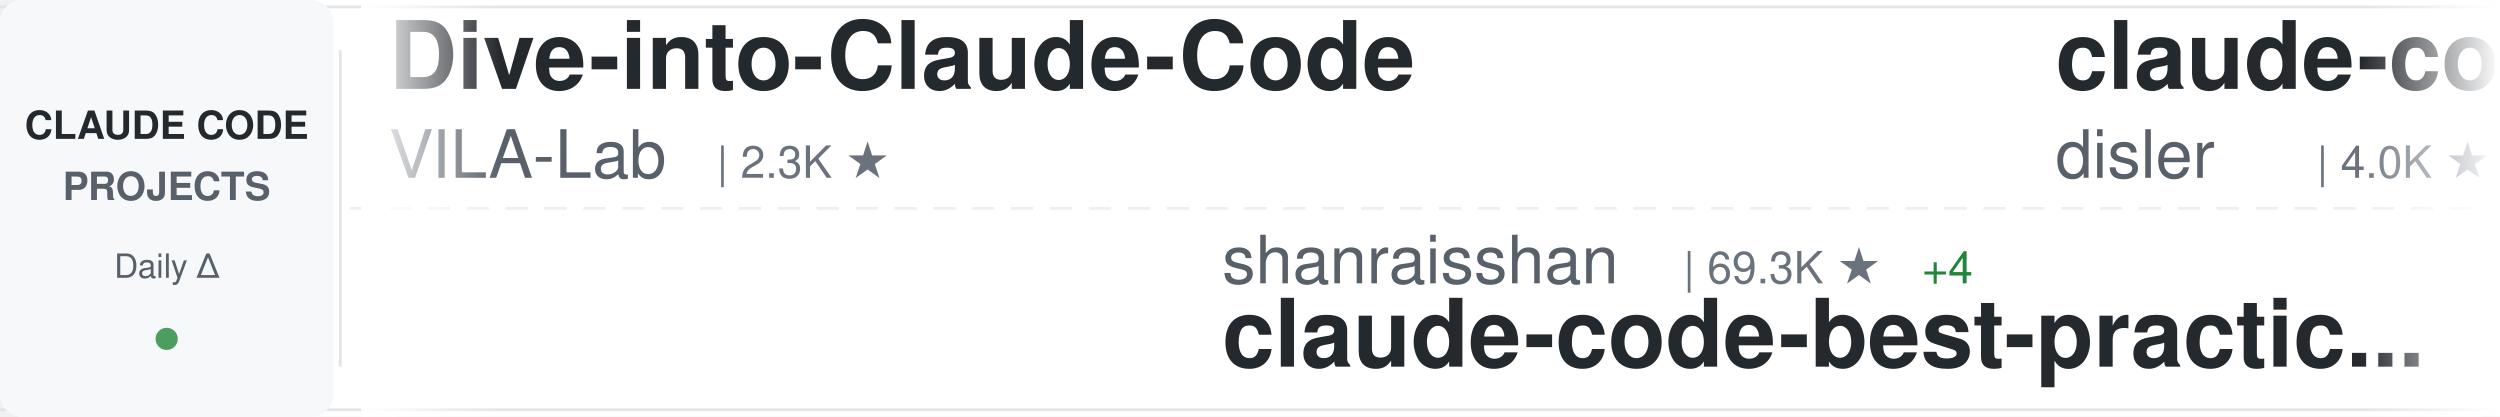
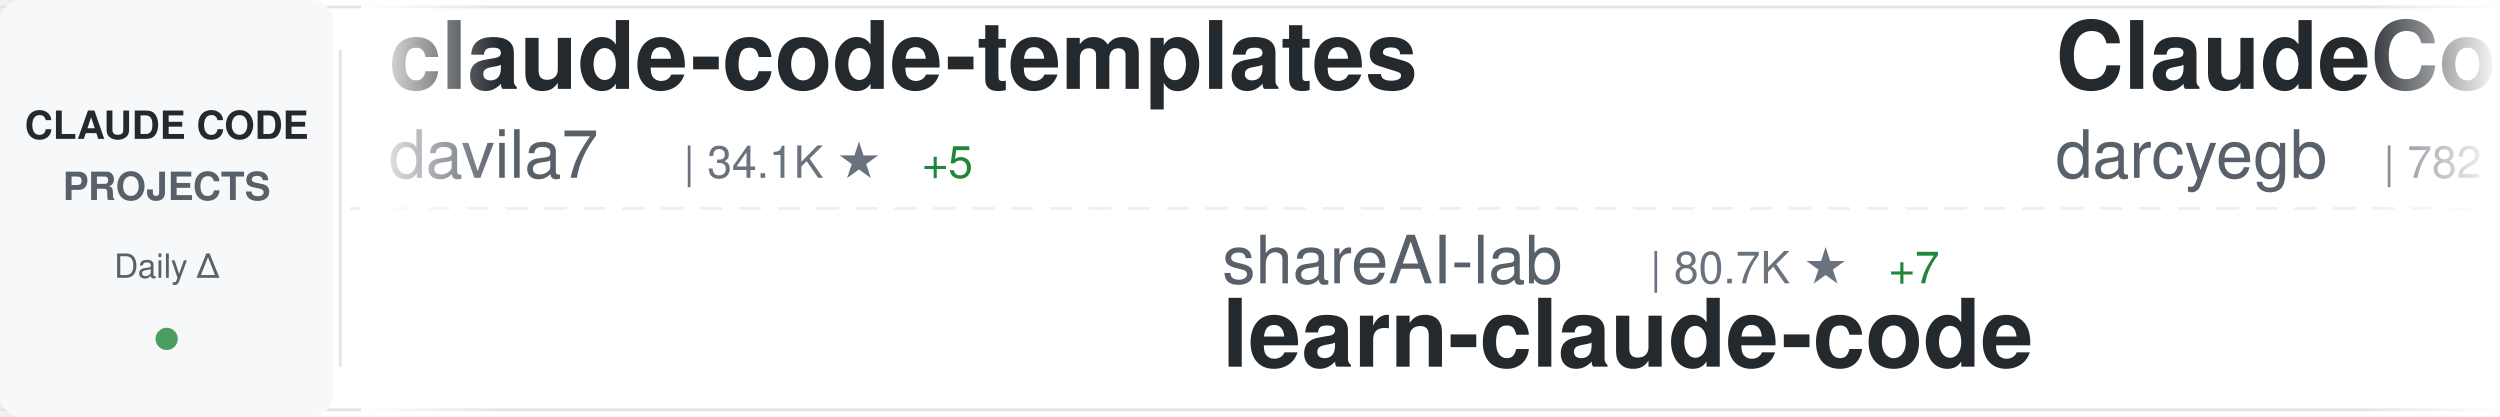
<svg xmlns="http://www.w3.org/2000/svg" width="900" height="150">
  <defs>
    <linearGradient id="awesomeLeftFade" x1="0%" y1="0%" x2="100%" y2="0%">
      <stop offset="0%" style="stop-color:#ffffff;stop-opacity:1" />
      <stop offset="100%" style="stop-color:#ffffff;stop-opacity:0" />
    </linearGradient>
    <linearGradient id="awesomeRightFade" x1="0%" y1="0%" x2="100%" y2="0%">
      <stop offset="0%" style="stop-color:#ffffff;stop-opacity:0" />
      <stop offset="100%" style="stop-color:#ffffff;stop-opacity:1" />
    </linearGradient>
  </defs>
  <rect width="900" height="150" fill="#ffffff" rx="8" />
  <rect x="0" y="2" width="900" height="1" fill="#e1e4e8" />
  <rect x="0" y="147" width="900" height="1" fill="#e1e4e8" />
  <line x1="0" y1="75" x2="900" y2="75" stroke="#e1e4e8" stroke-width="1" stroke-dasharray="8 6" opacity="0.6" />
  <rect x="0" y="0" width="120" height="150" fill="#f6f8fa" rx="8" />
  <text x="60" y="50" font-family="-apple-system, BlinkMacSystemFont, 'Segoe UI', Helvetica, Arial, sans-serif" font-size="14" font-weight="600" fill="#24292e" text-anchor="middle">CLAUDE CODE</text>
  <text x="60" y="72" font-family="-apple-system, BlinkMacSystemFont, 'Segoe UI', Helvetica, Arial, sans-serif" font-size="14" font-weight="600" fill="#586069" text-anchor="middle">PROJECTS</text>
  <text x="60" y="100" font-family="-apple-system, BlinkMacSystemFont, 'Segoe UI', Helvetica, Arial, sans-serif" font-size="12" font-weight="500" fill="#586069" text-anchor="middle">Daily Δ</text>
  <circle cx="60" cy="122" r="4" fill="#22863a" opacity="0.8" />
  <rect x="122" y="18" width="1" height="114" fill="#e1e4e8" />
  <clipPath id="awesomeTickerClip">
    <rect x="130" y="0" width="770" height="150" />
  </clipPath>
  <g clip-path="url(#awesomeTickerClip)">
    <g id="awesomeTickerItems">
      <animateTransform attributeName="transform" attributeType="XML" type="translate" from="0 0" to="-3000 0" dur="54s" repeatCount="indefinite" />
      <g transform="translate(0, 0)">
-         <text x="140" y="32" font-family="-apple-system, BlinkMacSystemFont, 'Segoe UI', Helvetica, Arial, sans-serif" font-size="34" font-weight="600" fill="#24292e">Dive-into-Claude-Code</text>
-         <text x="140" y="64" font-family="-apple-system, BlinkMacSystemFont, 'Segoe UI', Helvetica, Arial, sans-serif" font-size="24" font-weight="400" fill="#586069">VILA-Lab</text>
-         <text x="258" y="64" font-family="-apple-system, BlinkMacSystemFont, 'Segoe UI', Helvetica, Arial, sans-serif" font-size="16" font-weight="500" fill="#6a737d">| 2.3K ★</text>
+         <text x="140" y="32" font-family="-apple-system, BlinkMacSystemFont, 'Segoe UI', Helvetica, Arial, sans-serif" font-size="34" font-weight="600" fill="#24292e">claude-code-templates</text>
+         <text x="140" y="64" font-family="-apple-system, BlinkMacSystemFont, 'Segoe UI', Helvetica, Arial, sans-serif" font-size="24" font-weight="400" fill="#586069">davila7</text>
+         <text x="246" y="64" font-family="-apple-system, BlinkMacSystemFont, 'Segoe UI', Helvetica, Arial, sans-serif" font-size="16" font-weight="500" fill="#6a737d">| 34.1K ★</text>
+         <text x="332" y="64" font-family="-apple-system, BlinkMacSystemFont, 'Segoe UI', Helvetica, Arial, sans-serif" font-size="16" font-weight="500" fill="#22863a"> +5</text>
      </g>
      <g transform="translate(300, 0)">
-         <text x="140" y="102" font-family="-apple-system, BlinkMacSystemFont, 'Segoe UI', Helvetica, Arial, sans-serif" font-size="24" font-weight="400" fill="#586069">shanraisshan</text>
-         <text x="306" y="102" font-family="-apple-system, BlinkMacSystemFont, 'Segoe UI', Helvetica, Arial, sans-serif" font-size="16" font-weight="500" fill="#6a737d">| 69.3K ★</text>
-         <text x="392" y="102" font-family="-apple-system, BlinkMacSystemFont, 'Segoe UI', Helvetica, Arial, sans-serif" font-size="16" font-weight="500" fill="#22863a"> +4</text>
-         <text x="140" y="132" font-family="-apple-system, BlinkMacSystemFont, 'Segoe UI', Helvetica, Arial, sans-serif" font-size="34" font-weight="600" fill="#24292e">claude-code-best-practic...</text>
+         <text x="140" y="102" font-family="-apple-system, BlinkMacSystemFont, 'Segoe UI', Helvetica, Arial, sans-serif" font-size="24" font-weight="400" fill="#586069">shareAI-lab</text>
+         <text x="294" y="102" font-family="-apple-system, BlinkMacSystemFont, 'Segoe UI', Helvetica, Arial, sans-serif" font-size="16" font-weight="500" fill="#6a737d">| 80.7K ★</text>
+         <text x="380" y="102" font-family="-apple-system, BlinkMacSystemFont, 'Segoe UI', Helvetica, Arial, sans-serif" font-size="16" font-weight="500" fill="#22863a"> +7</text>
+         <text x="140" y="132" font-family="-apple-system, BlinkMacSystemFont, 'Segoe UI', Helvetica, Arial, sans-serif" font-size="34" font-weight="600" fill="#24292e">learn-claude-code</text>
      </g>
      <g transform="translate(600, 0)">
+         <text x="140" y="32" font-family="-apple-system, BlinkMacSystemFont, 'Segoe UI', Helvetica, Arial, sans-serif" font-size="34" font-weight="600" fill="#24292e">ClaudeCodeAgents</text>
+         <text x="140" y="64" font-family="-apple-system, BlinkMacSystemFont, 'Segoe UI', Helvetica, Arial, sans-serif" font-size="24" font-weight="400" fill="#586069">darcyegb</text>
+         <text x="258" y="64" font-family="-apple-system, BlinkMacSystemFont, 'Segoe UI', Helvetica, Arial, sans-serif" font-size="16" font-weight="500" fill="#6a737d">| 782 ★</text>
+       </g>
+       <g transform="translate(900, 0)">
+         <text x="140" y="102" font-family="-apple-system, BlinkMacSystemFont, 'Segoe UI', Helvetica, Arial, sans-serif" font-size="24" font-weight="400" fill="#586069">Yuyz0112</text>
+         <text x="258" y="102" font-family="-apple-system, BlinkMacSystemFont, 'Segoe UI', Helvetica, Arial, sans-serif" font-size="16" font-weight="500" fill="#6a737d">| 2.5K ★</text>
+         <text x="140" y="132" font-family="-apple-system, BlinkMacSystemFont, 'Segoe UI', Helvetica, Arial, sans-serif" font-size="34" font-weight="600" fill="#24292e">claude-code-reverse</text>
+       </g>
+       <g transform="translate(1200, 0)">
+         <text x="140" y="32" font-family="-apple-system, BlinkMacSystemFont, 'Segoe UI', Helvetica, Arial, sans-serif" font-size="34" font-weight="600" fill="#24292e">awesome-claude-code-plug...</text>
+         <text x="140" y="64" font-family="-apple-system, BlinkMacSystemFont, 'Segoe UI', Helvetica, Arial, sans-serif" font-size="24" font-weight="400" fill="#586069">ccplugins</text>
+         <text x="270" y="64" font-family="-apple-system, BlinkMacSystemFont, 'Segoe UI', Helvetica, Arial, sans-serif" font-size="16" font-weight="500" fill="#6a737d">| 1.0K ★</text>
+       </g>
+       <g transform="translate(1500, 0)">
+         <text x="140" y="102" font-family="-apple-system, BlinkMacSystemFont, 'Segoe UI', Helvetica, Arial, sans-serif" font-size="24" font-weight="400" fill="#586069">huangjia2019</text>
+         <text x="306" y="102" font-family="-apple-system, BlinkMacSystemFont, 'Segoe UI', Helvetica, Arial, sans-serif" font-size="16" font-weight="500" fill="#6a737d">| 1.2K ★</text>
+         <text x="140" y="132" font-family="-apple-system, BlinkMacSystemFont, 'Segoe UI', Helvetica, Arial, sans-serif" font-size="34" font-weight="600" fill="#24292e">claude-code-engineering</text>
+       </g>
+       <g transform="translate(1800, 0)">
+         <text x="140" y="32" font-family="-apple-system, BlinkMacSystemFont, 'Segoe UI', Helvetica, Arial, sans-serif" font-size="34" font-weight="600" fill="#24292e">Auto-claude-code-researc...</text>
+         <text x="140" y="64" font-family="-apple-system, BlinkMacSystemFont, 'Segoe UI', Helvetica, Arial, sans-serif" font-size="24" font-weight="400" fill="#586069">wanshuiyin</text>
+         <text x="282" y="64" font-family="-apple-system, BlinkMacSystemFont, 'Segoe UI', Helvetica, Arial, sans-serif" font-size="16" font-weight="500" fill="#6a737d">| 19.6K ★</text>
+         <text x="368" y="64" font-family="-apple-system, BlinkMacSystemFont, 'Segoe UI', Helvetica, Arial, sans-serif" font-size="16" font-weight="500" fill="#22863a"> +5</text>
+       </g>
+       <g transform="translate(2100, 0)">
+         <text x="140" y="102" font-family="-apple-system, BlinkMacSystemFont, 'Segoe UI', Helvetica, Arial, sans-serif" font-size="24" font-weight="400" fill="#586069">hangsman</text>
+         <text x="258" y="102" font-family="-apple-system, BlinkMacSystemFont, 'Segoe UI', Helvetica, Arial, sans-serif" font-size="16" font-weight="500" fill="#6a737d">| 798 ★</text>
+         <text x="140" y="132" font-family="-apple-system, BlinkMacSystemFont, 'Segoe UI', Helvetica, Arial, sans-serif" font-size="34" font-weight="600" fill="#24292e">claude-code-source</text>
+       </g>
+       <g transform="translate(2400, 0)">
        <text x="140" y="32" font-family="-apple-system, BlinkMacSystemFont, 'Segoe UI', Helvetica, Arial, sans-serif" font-size="34" font-weight="600" fill="#24292e">claude-code-hooks-master...</text>
        <text x="140" y="64" font-family="-apple-system, BlinkMacSystemFont, 'Segoe UI', Helvetica, Arial, sans-serif" font-size="24" font-weight="400" fill="#586069">disler</text>
        <text x="234" y="64" font-family="-apple-system, BlinkMacSystemFont, 'Segoe UI', Helvetica, Arial, sans-serif" font-size="16" font-weight="500" fill="#6a737d">| 4.0K ★</text>
-       </g>
-       <g transform="translate(900, 0)">
-         <text x="140" y="102" font-family="-apple-system, BlinkMacSystemFont, 'Segoe UI', Helvetica, Arial, sans-serif" font-size="24" font-weight="400" fill="#586069">1rgs</text>
-         <text x="210" y="102" font-family="-apple-system, BlinkMacSystemFont, 'Segoe UI', Helvetica, Arial, sans-serif" font-size="16" font-weight="500" fill="#6a737d">| 3.8K ★</text>
-         <text x="287" y="102" font-family="-apple-system, BlinkMacSystemFont, 'Segoe UI', Helvetica, Arial, sans-serif" font-size="16" font-weight="500" fill="#22863a"> +1</text>
-         <text x="140" y="132" font-family="-apple-system, BlinkMacSystemFont, 'Segoe UI', Helvetica, Arial, sans-serif" font-size="34" font-weight="600" fill="#24292e">claude-code-proxy</text>
-       </g>
-       <g transform="translate(1200, 0)">
-         <text x="140" y="32" font-family="-apple-system, BlinkMacSystemFont, 'Segoe UI', Helvetica, Arial, sans-serif" font-size="34" font-weight="600" fill="#24292e">oh-my-claudecode</text>
-         <text x="140" y="64" font-family="-apple-system, BlinkMacSystemFont, 'Segoe UI', Helvetica, Arial, sans-serif" font-size="24" font-weight="400" fill="#586069">Yeachan-Heo</text>
-         <text x="294" y="64" font-family="-apple-system, BlinkMacSystemFont, 'Segoe UI', Helvetica, Arial, sans-serif" font-size="16" font-weight="500" fill="#6a737d">| 41.0K ★</text>
-         <text x="380" y="64" font-family="-apple-system, BlinkMacSystemFont, 'Segoe UI', Helvetica, Arial, sans-serif" font-size="16" font-weight="500" fill="#22863a"> +3</text>
-       </g>
-       <g transform="translate(1500, 0)">
-         <text x="140" y="102" font-family="-apple-system, BlinkMacSystemFont, 'Segoe UI', Helvetica, Arial, sans-serif" font-size="24" font-weight="400" fill="#586069">pengchengneo</text>
-         <text x="306" y="102" font-family="-apple-system, BlinkMacSystemFont, 'Segoe UI', Helvetica, Arial, sans-serif" font-size="16" font-weight="500" fill="#6a737d">| 1.8K ★</text>
-         <text x="140" y="132" font-family="-apple-system, BlinkMacSystemFont, 'Segoe UI', Helvetica, Arial, sans-serif" font-size="34" font-weight="600" fill="#24292e">Claude-Code</text>
-       </g>
-       <g transform="translate(1800, 0)">
-         <text x="140" y="32" font-family="-apple-system, BlinkMacSystemFont, 'Segoe UI', Helvetica, Arial, sans-serif" font-size="34" font-weight="600" fill="#24292e">system_prompts_leaks</text>
-         <text x="140" y="64" font-family="-apple-system, BlinkMacSystemFont, 'Segoe UI', Helvetica, Arial, sans-serif" font-size="24" font-weight="400" fill="#586069">asgeirtj</text>
-         <text x="258" y="64" font-family="-apple-system, BlinkMacSystemFont, 'Segoe UI', Helvetica, Arial, sans-serif" font-size="16" font-weight="500" fill="#6a737d">| 72.4K ★</text>
-         <text x="344" y="64" font-family="-apple-system, BlinkMacSystemFont, 'Segoe UI', Helvetica, Arial, sans-serif" font-size="16" font-weight="500" fill="#22863a"> +4</text>
-       </g>
-       <g transform="translate(2100, 0)">
-         <text x="140" y="102" font-family="-apple-system, BlinkMacSystemFont, 'Segoe UI', Helvetica, Arial, sans-serif" font-size="24" font-weight="400" fill="#586069">777genius</text>
-         <text x="270" y="102" font-family="-apple-system, BlinkMacSystemFont, 'Segoe UI', Helvetica, Arial, sans-serif" font-size="16" font-weight="500" fill="#6a737d">| 940 ★</text>
-         <text x="140" y="132" font-family="-apple-system, BlinkMacSystemFont, 'Segoe UI', Helvetica, Arial, sans-serif" font-size="34" font-weight="600" fill="#24292e">claude-code-source-code</text>
-       </g>
-       <g transform="translate(2400, 0)">
-         <text x="140" y="32" font-family="-apple-system, BlinkMacSystemFont, 'Segoe UI', Helvetica, Arial, sans-serif" font-size="34" font-weight="600" fill="#24292e">claude-code-system-promp...</text>
-         <text x="140" y="64" font-family="-apple-system, BlinkMacSystemFont, 'Segoe UI', Helvetica, Arial, sans-serif" font-size="24" font-weight="400" fill="#586069">Piebald-AI</text>
-         <text x="282" y="64" font-family="-apple-system, BlinkMacSystemFont, 'Segoe UI', Helvetica, Arial, sans-serif" font-size="16" font-weight="500" fill="#6a737d">| 13.2K ★</text>
+         <text x="311" y="64" font-family="-apple-system, BlinkMacSystemFont, 'Segoe UI', Helvetica, Arial, sans-serif" font-size="16" font-weight="500" fill="#22863a"> +1</text>
      </g>
      <g transform="translate(2700, 0)">
-         <text x="140" y="102" font-family="-apple-system, BlinkMacSystemFont, 'Segoe UI', Helvetica, Arial, sans-serif" font-size="24" font-weight="400" fill="#586069">digitalsamba</text>
-         <text x="306" y="102" font-family="-apple-system, BlinkMacSystemFont, 'Segoe UI', Helvetica, Arial, sans-serif" font-size="16" font-weight="500" fill="#6a737d">| 2.7K ★</text>
-         <text x="383" y="102" font-family="-apple-system, BlinkMacSystemFont, 'Segoe UI', Helvetica, Arial, sans-serif" font-size="16" font-weight="500" fill="#22863a"> +5</text>
-         <text x="140" y="132" font-family="-apple-system, BlinkMacSystemFont, 'Segoe UI', Helvetica, Arial, sans-serif" font-size="34" font-weight="600" fill="#24292e">claude-code-video-toolki...</text>
+         <text x="140" y="102" font-family="-apple-system, BlinkMacSystemFont, 'Segoe UI', Helvetica, Arial, sans-serif" font-size="24" font-weight="400" fill="#586069">feiskyer</text>
+         <text x="258" y="102" font-family="-apple-system, BlinkMacSystemFont, 'Segoe UI', Helvetica, Arial, sans-serif" font-size="16" font-weight="500" fill="#6a737d">| 1.7K ★</text>
+         <text x="140" y="132" font-family="-apple-system, BlinkMacSystemFont, 'Segoe UI', Helvetica, Arial, sans-serif" font-size="34" font-weight="600" fill="#24292e">claude-code-settings</text>
      </g>
      <g transform="translate(3000, 0)">
-         <text x="140" y="32" font-family="-apple-system, BlinkMacSystemFont, 'Segoe UI', Helvetica, Arial, sans-serif" font-size="34" font-weight="600" fill="#24292e">Dive-into-Claude-Code</text>
-         <text x="140" y="64" font-family="-apple-system, BlinkMacSystemFont, 'Segoe UI', Helvetica, Arial, sans-serif" font-size="24" font-weight="400" fill="#586069">VILA-Lab</text>
-         <text x="258" y="64" font-family="-apple-system, BlinkMacSystemFont, 'Segoe UI', Helvetica, Arial, sans-serif" font-size="16" font-weight="500" fill="#6a737d">| 2.3K ★</text>
+         <text x="140" y="32" font-family="-apple-system, BlinkMacSystemFont, 'Segoe UI', Helvetica, Arial, sans-serif" font-size="34" font-weight="600" fill="#24292e">claude-code-templates</text>
+         <text x="140" y="64" font-family="-apple-system, BlinkMacSystemFont, 'Segoe UI', Helvetica, Arial, sans-serif" font-size="24" font-weight="400" fill="#586069">davila7</text>
+         <text x="246" y="64" font-family="-apple-system, BlinkMacSystemFont, 'Segoe UI', Helvetica, Arial, sans-serif" font-size="16" font-weight="500" fill="#6a737d">| 34.1K ★</text>
+         <text x="332" y="64" font-family="-apple-system, BlinkMacSystemFont, 'Segoe UI', Helvetica, Arial, sans-serif" font-size="16" font-weight="500" fill="#22863a"> +5</text>
      </g>
      <g transform="translate(3300, 0)">
-         <text x="140" y="102" font-family="-apple-system, BlinkMacSystemFont, 'Segoe UI', Helvetica, Arial, sans-serif" font-size="24" font-weight="400" fill="#586069">shanraisshan</text>
-         <text x="306" y="102" font-family="-apple-system, BlinkMacSystemFont, 'Segoe UI', Helvetica, Arial, sans-serif" font-size="16" font-weight="500" fill="#6a737d">| 69.3K ★</text>
-         <text x="392" y="102" font-family="-apple-system, BlinkMacSystemFont, 'Segoe UI', Helvetica, Arial, sans-serif" font-size="16" font-weight="500" fill="#22863a"> +4</text>
-         <text x="140" y="132" font-family="-apple-system, BlinkMacSystemFont, 'Segoe UI', Helvetica, Arial, sans-serif" font-size="34" font-weight="600" fill="#24292e">claude-code-best-practic...</text>
+         <text x="140" y="102" font-family="-apple-system, BlinkMacSystemFont, 'Segoe UI', Helvetica, Arial, sans-serif" font-size="24" font-weight="400" fill="#586069">shareAI-lab</text>
+         <text x="294" y="102" font-family="-apple-system, BlinkMacSystemFont, 'Segoe UI', Helvetica, Arial, sans-serif" font-size="16" font-weight="500" fill="#6a737d">| 80.7K ★</text>
+         <text x="380" y="102" font-family="-apple-system, BlinkMacSystemFont, 'Segoe UI', Helvetica, Arial, sans-serif" font-size="16" font-weight="500" fill="#22863a"> +7</text>
+         <text x="140" y="132" font-family="-apple-system, BlinkMacSystemFont, 'Segoe UI', Helvetica, Arial, sans-serif" font-size="34" font-weight="600" fill="#24292e">learn-claude-code</text>
      </g>
      <g transform="translate(3600, 0)">
-         <text x="140" y="32" font-family="-apple-system, BlinkMacSystemFont, 'Segoe UI', Helvetica, Arial, sans-serif" font-size="34" font-weight="600" fill="#24292e">claude-code-hooks-master...</text>
-         <text x="140" y="64" font-family="-apple-system, BlinkMacSystemFont, 'Segoe UI', Helvetica, Arial, sans-serif" font-size="24" font-weight="400" fill="#586069">disler</text>
-         <text x="234" y="64" font-family="-apple-system, BlinkMacSystemFont, 'Segoe UI', Helvetica, Arial, sans-serif" font-size="16" font-weight="500" fill="#6a737d">| 4.0K ★</text>
+         <text x="140" y="32" font-family="-apple-system, BlinkMacSystemFont, 'Segoe UI', Helvetica, Arial, sans-serif" font-size="34" font-weight="600" fill="#24292e">ClaudeCodeAgents</text>
+         <text x="140" y="64" font-family="-apple-system, BlinkMacSystemFont, 'Segoe UI', Helvetica, Arial, sans-serif" font-size="24" font-weight="400" fill="#586069">darcyegb</text>
+         <text x="258" y="64" font-family="-apple-system, BlinkMacSystemFont, 'Segoe UI', Helvetica, Arial, sans-serif" font-size="16" font-weight="500" fill="#6a737d">| 782 ★</text>
      </g>
      <g transform="translate(3900, 0)">
-         <text x="140" y="102" font-family="-apple-system, BlinkMacSystemFont, 'Segoe UI', Helvetica, Arial, sans-serif" font-size="24" font-weight="400" fill="#586069">1rgs</text>
-         <text x="210" y="102" font-family="-apple-system, BlinkMacSystemFont, 'Segoe UI', Helvetica, Arial, sans-serif" font-size="16" font-weight="500" fill="#6a737d">| 3.8K ★</text>
-         <text x="287" y="102" font-family="-apple-system, BlinkMacSystemFont, 'Segoe UI', Helvetica, Arial, sans-serif" font-size="16" font-weight="500" fill="#22863a"> +1</text>
-         <text x="140" y="132" font-family="-apple-system, BlinkMacSystemFont, 'Segoe UI', Helvetica, Arial, sans-serif" font-size="34" font-weight="600" fill="#24292e">claude-code-proxy</text>
+         <text x="140" y="102" font-family="-apple-system, BlinkMacSystemFont, 'Segoe UI', Helvetica, Arial, sans-serif" font-size="24" font-weight="400" fill="#586069">Yuyz0112</text>
+         <text x="258" y="102" font-family="-apple-system, BlinkMacSystemFont, 'Segoe UI', Helvetica, Arial, sans-serif" font-size="16" font-weight="500" fill="#6a737d">| 2.5K ★</text>
+         <text x="140" y="132" font-family="-apple-system, BlinkMacSystemFont, 'Segoe UI', Helvetica, Arial, sans-serif" font-size="34" font-weight="600" fill="#24292e">claude-code-reverse</text>
      </g>
    </g>
  </g>
  <rect x="130" y="0" width="50" height="150" fill="url(#awesomeLeftFade)" />
  <rect x="850" y="0" width="50" height="150" fill="url(#awesomeRightFade)" />
</svg>
